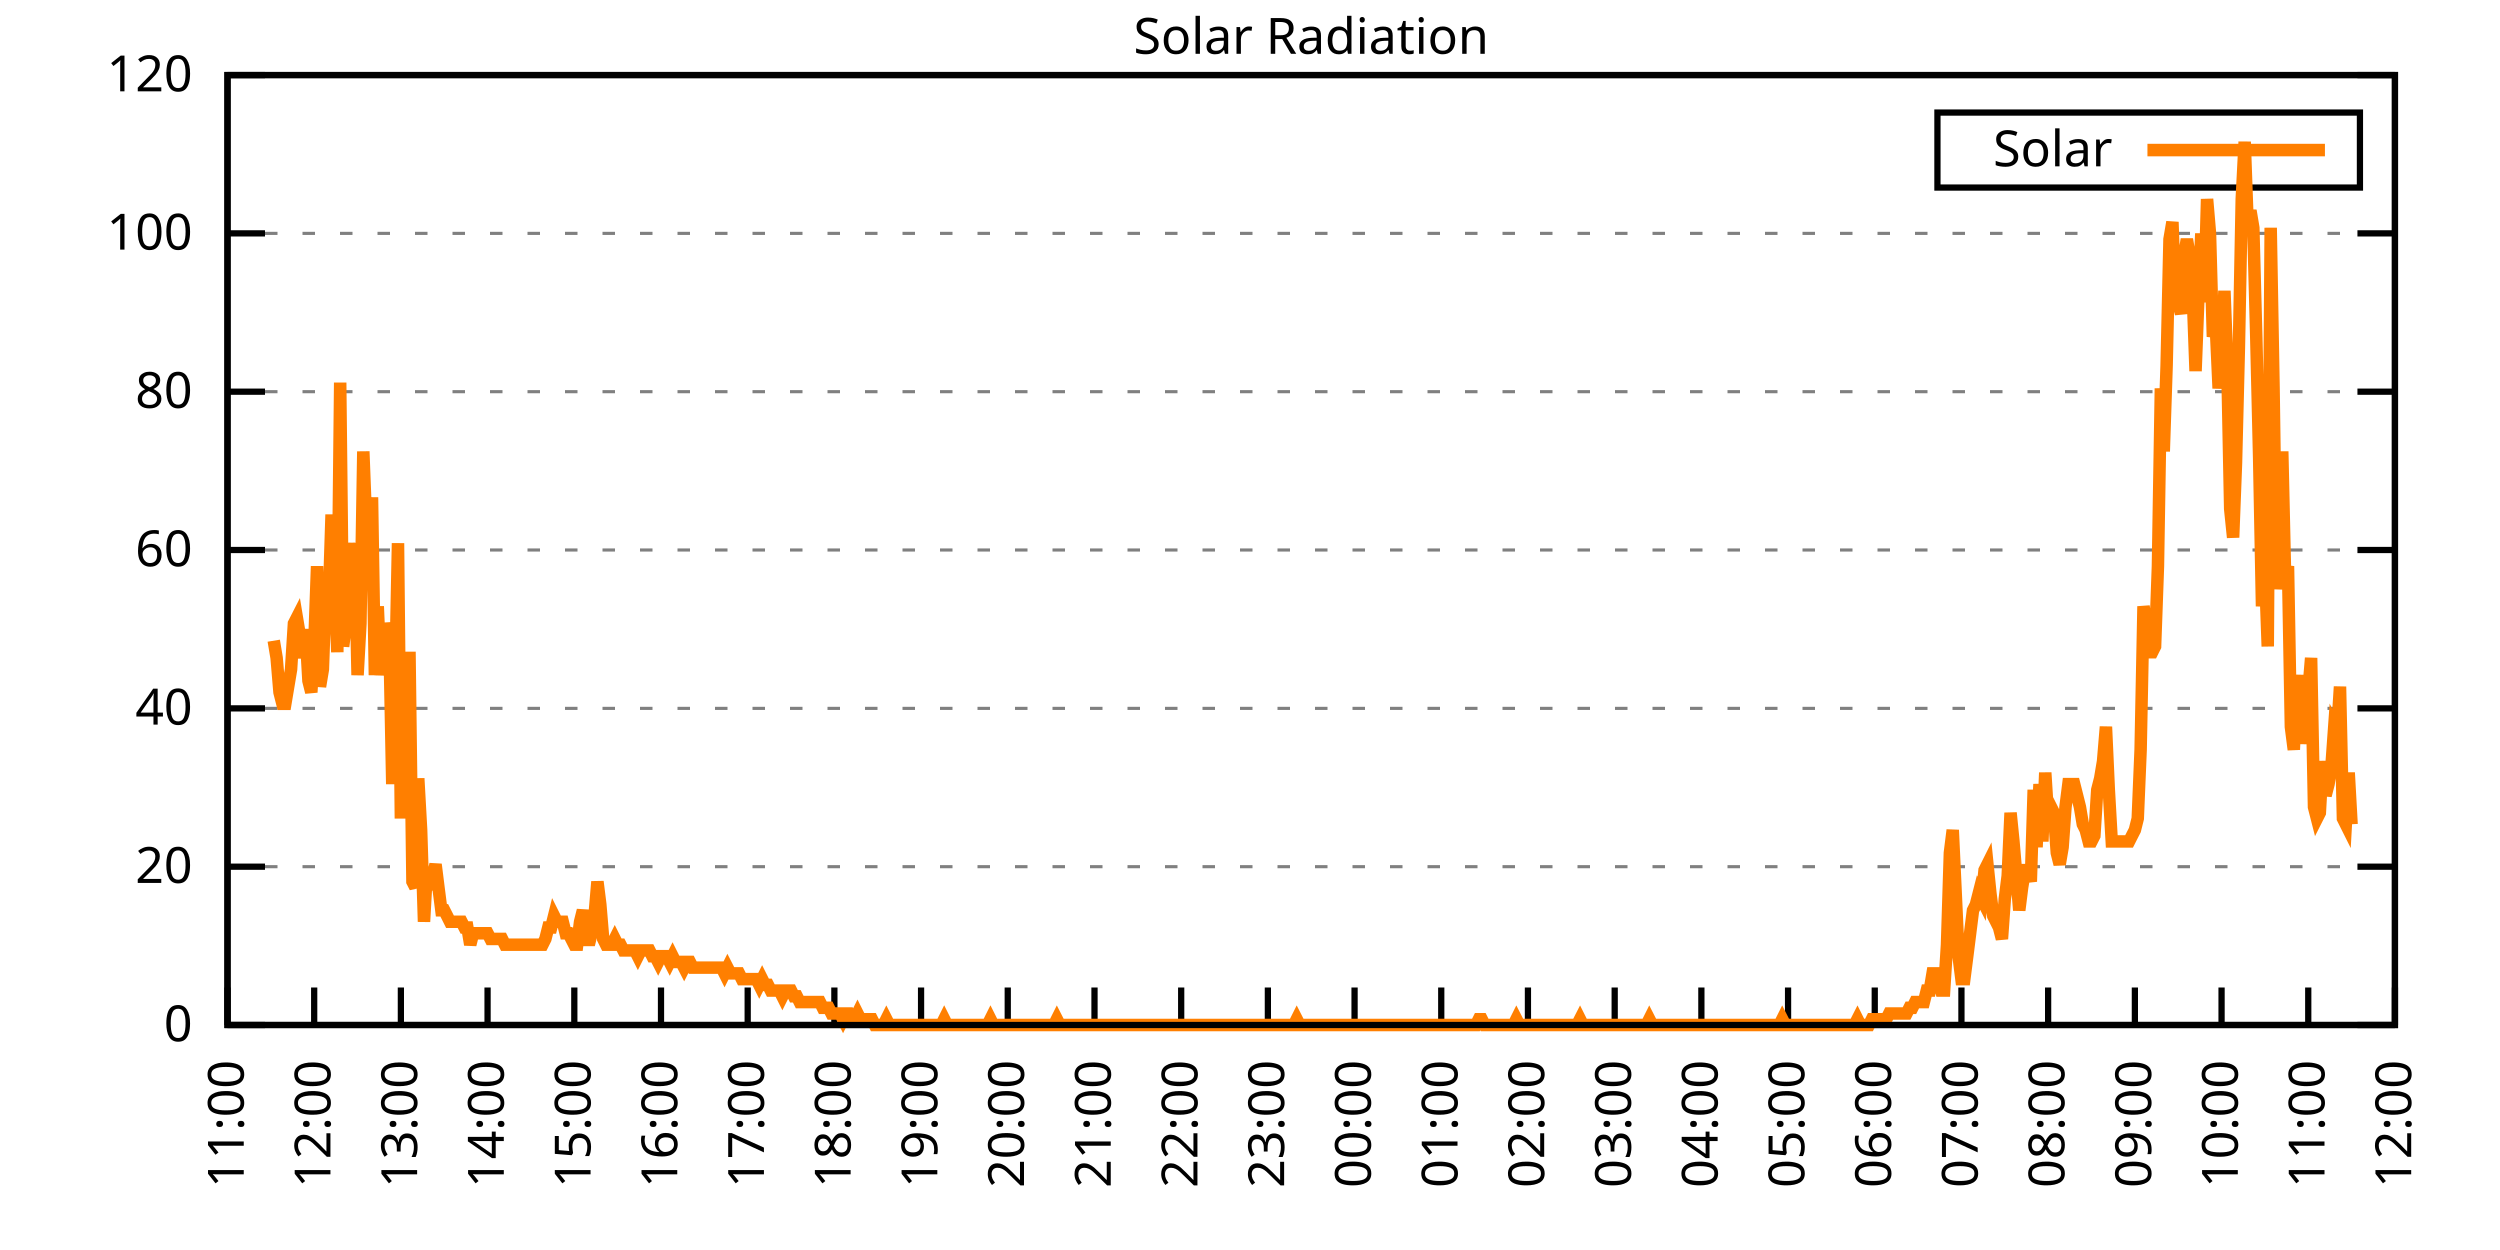
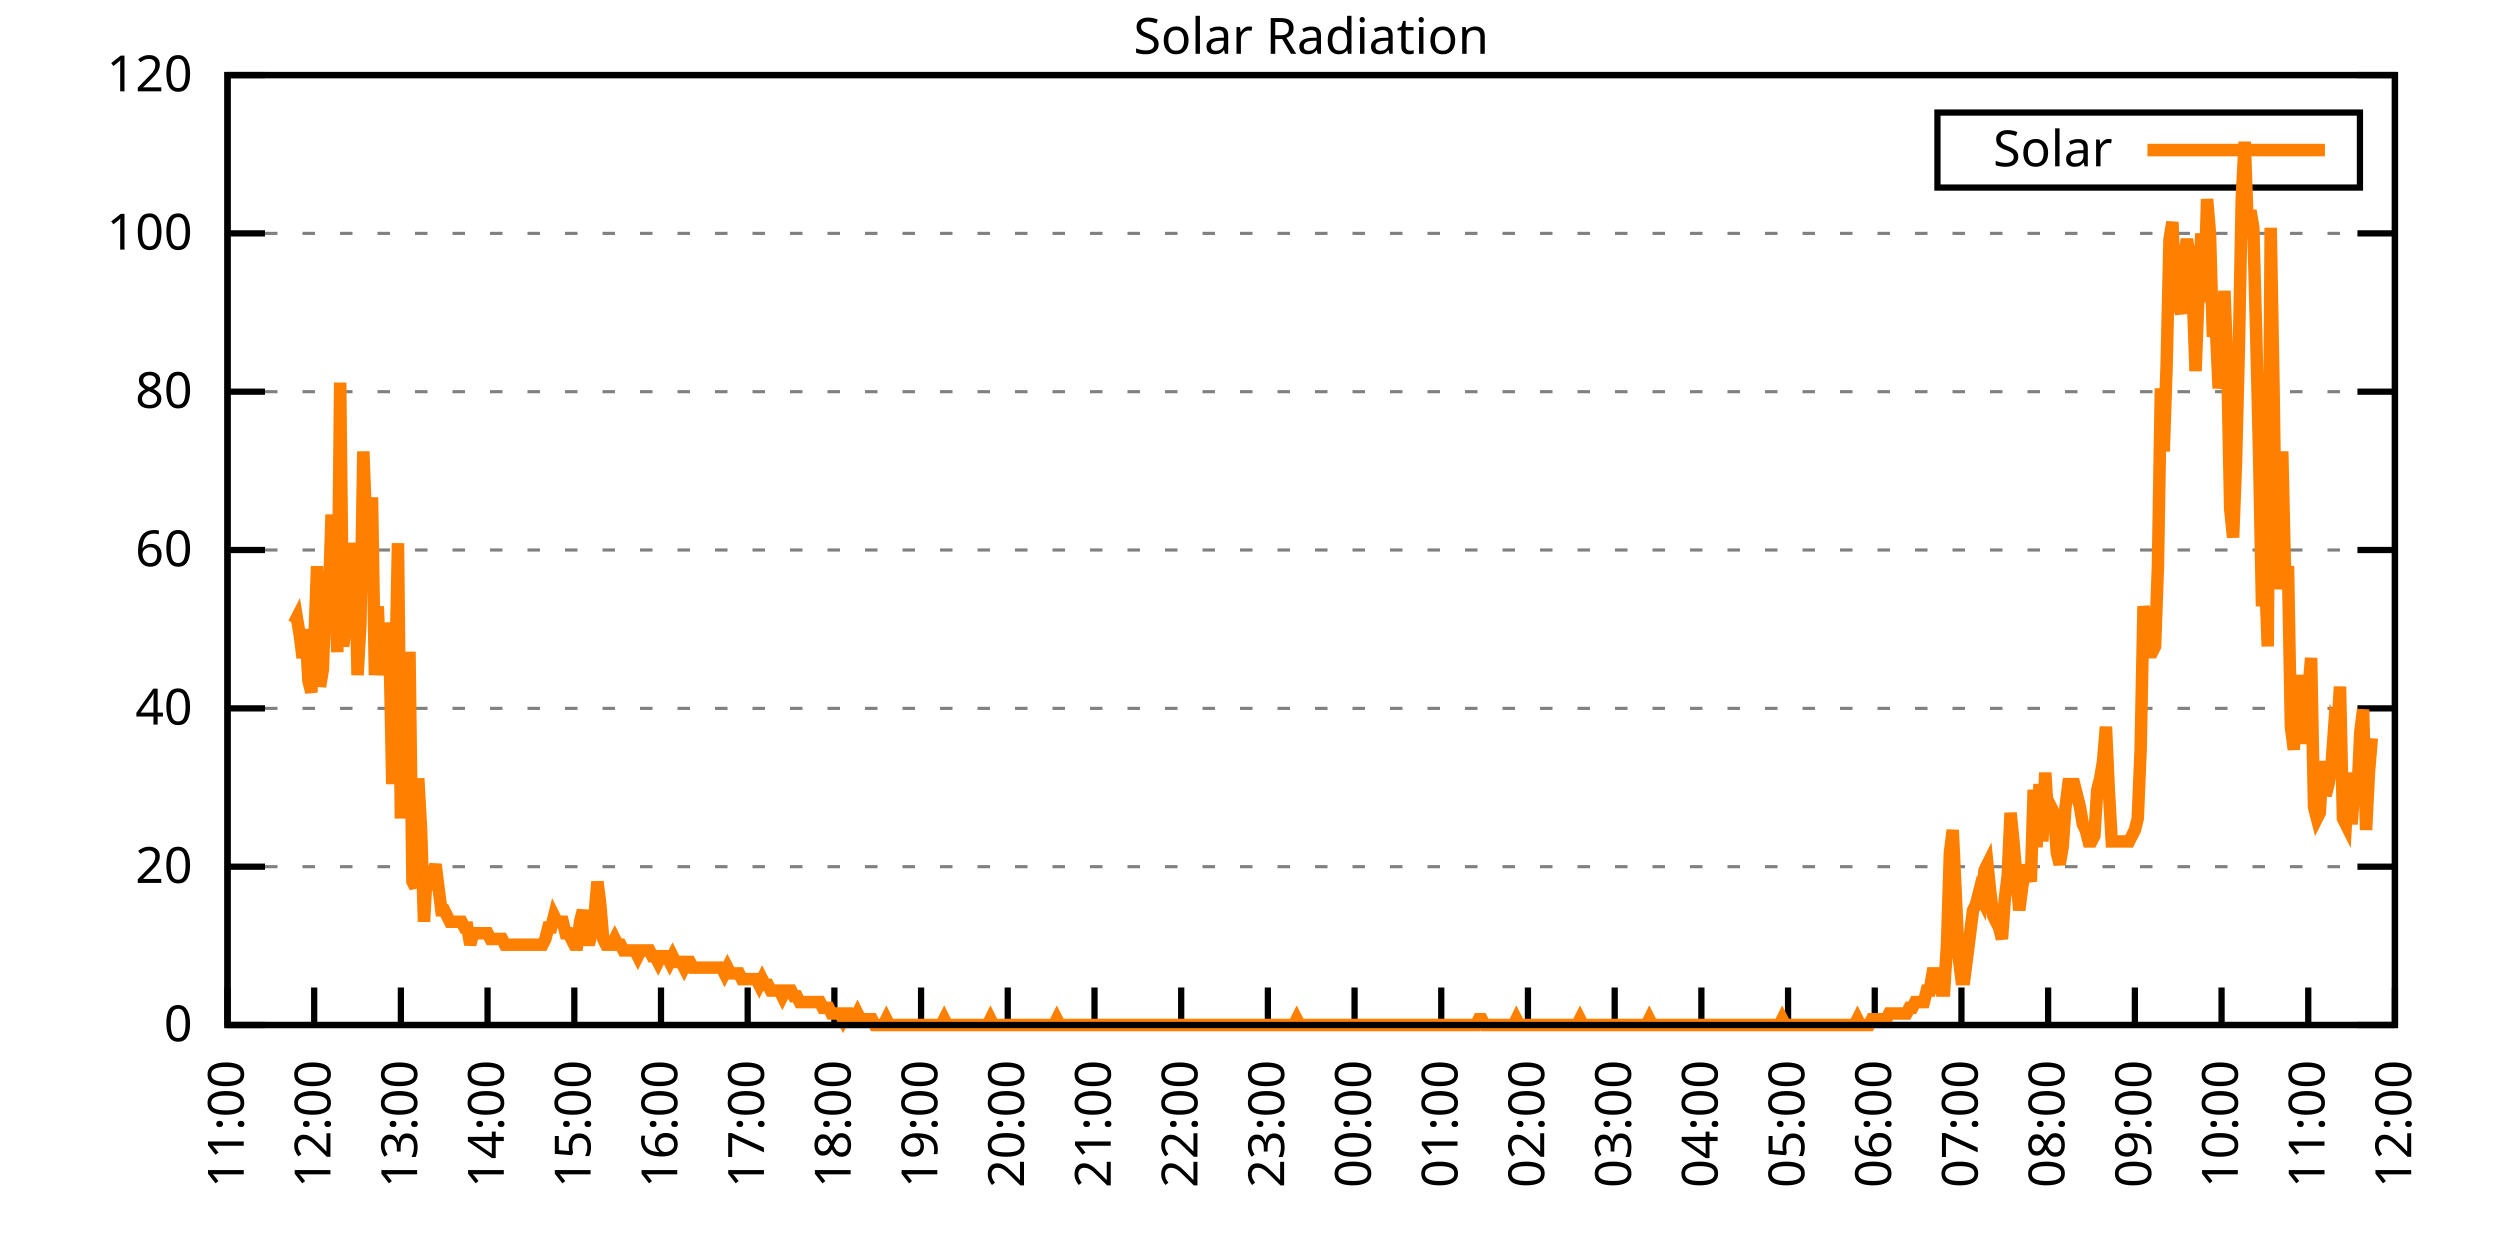
<svg xmlns="http://www.w3.org/2000/svg" xmlns:xlink="http://www.w3.org/1999/xlink" width="400" height="200" viewBox="0 0 400 200">
  <g id="gnuplot_canvas">
    <rect x="0" y="0" width="400" height="200" fill="none" />
    <defs>
      <circle id="gpDot" r="0.5" stroke-width="0.5" stroke="currentColor" />
      <path id="gpPt0" stroke-width="0.333" stroke="currentColor" d="M-1,0 h2 M0,-1 v2" />
      <path id="gpPt1" stroke-width="0.333" stroke="currentColor" d="M-1,-1 L1,1 M1,-1 L-1,1" />
      <path id="gpPt2" stroke-width="0.333" stroke="currentColor" d="M-1,0 L1,0 M0,-1 L0,1 M-1,-1 L1,1 M-1,1 L1,-1" />
      <rect id="gpPt3" stroke-width="0.333" stroke="currentColor" x="-1" y="-1" width="2" height="2" />
      <rect id="gpPt4" stroke-width="0.333" stroke="currentColor" fill="currentColor" x="-1" y="-1" width="2" height="2" />
      <circle id="gpPt5" stroke-width="0.333" stroke="currentColor" cx="0" cy="0" r="1" />
      <use xlink:href="#gpPt5" id="gpPt6" fill="currentColor" stroke="none" />
      <path id="gpPt7" stroke-width="0.333" stroke="currentColor" d="M0,-1.33 L-1.33,0.67 L1.33,0.67 z" />
      <use xlink:href="#gpPt7" id="gpPt8" fill="currentColor" stroke="none" />
      <use xlink:href="#gpPt7" id="gpPt9" stroke="currentColor" transform="rotate(180)" />
      <use xlink:href="#gpPt9" id="gpPt10" fill="currentColor" stroke="none" />
      <use xlink:href="#gpPt3" id="gpPt11" stroke="currentColor" transform="rotate(45)" />
      <use xlink:href="#gpPt11" id="gpPt12" fill="currentColor" stroke="none" />
      <path id="gpPt13" stroke-width="0.333" stroke="currentColor" d="M0,1.330 L1.265,0.411 L0.782,-1.067 L-0.782,-1.076 L-1.265,0.411 z" />
      <use xlink:href="#gpPt13" id="gpPt14" fill="currentColor" stroke="none" />
      <filter id="textbox" filterUnits="objectBoundingBox" x="0" y="0" height="1" width="1">
        <feFlood flood-color="white" flood-opacity="1" result="bgnd" />
        <feComposite in="SourceGraphic" in2="bgnd" operator="atop" />
      </filter>
      <filter id="greybox" filterUnits="objectBoundingBox" x="0" y="0" height="1" width="1">
        <feFlood flood-color="lightgrey" flood-opacity="1" result="grey" />
        <feComposite in="SourceGraphic" in2="grey" operator="atop" />
      </filter>
    </defs>
    <g fill="none" color="white" stroke="currentColor" stroke-width="1.00" stroke-linecap="butt" stroke-linejoin="miter">
</g>
    <g fill="none" color="black" stroke="currentColor" stroke-width="1.00" stroke-linecap="butt" stroke-linejoin="miter">
      <g stroke="none" shape-rendering="crispEdges">
        <polygon fill="rgb(255, 255, 255)" points="36.40,164.00 383.18,164.00 383.18,12.02 36.40,12.02 " />
      </g>
    </g>
    <g fill="none" color="black" stroke="currentColor" stroke-width="1.00" stroke-linecap="butt" stroke-linejoin="miter">
</g>
    <g fill="none" color="black" stroke="black" stroke-width="0.50" stroke-linecap="butt" stroke-linejoin="miter">
</g>
    <g fill="none" color="gray" stroke="currentColor" stroke-width="0.50" stroke-linecap="butt" stroke-linejoin="miter">
      <path stroke="gray" stroke-dasharray="2,4" class="gridline" d="M36.40,164.00 L383.19,164.00  " />
    </g>
    <g fill="none" color="gray" stroke="gray" stroke-width="1.00" stroke-linecap="butt" stroke-linejoin="miter">
</g>
    <g fill="none" color="black" stroke="currentColor" stroke-width="1.00" stroke-linecap="butt" stroke-linejoin="miter">
      <path stroke="black" d="M36.40,164.00 L42.40,164.00 M383.19,164.00 L377.19,164.00  " />
      <g transform="translate(30.80,166.60)" stroke="none" fill="black" font-family="Sans" font-size="8.00" text-anchor="end">
        <text>
          <tspan font-family="Sans"> 0</tspan>
        </text>
      </g>
    </g>
    <g fill="none" color="black" stroke="currentColor" stroke-width="1.00" stroke-linecap="butt" stroke-linejoin="miter">
</g>
    <g fill="none" color="black" stroke="black" stroke-width="0.50" stroke-linecap="butt" stroke-linejoin="miter">
</g>
    <g fill="none" color="gray" stroke="currentColor" stroke-width="0.50" stroke-linecap="butt" stroke-linejoin="miter">
      <path stroke="gray" stroke-dasharray="2,4" class="gridline" d="M36.40,138.67 L383.19,138.67  " />
    </g>
    <g fill="none" color="gray" stroke="gray" stroke-width="1.00" stroke-linecap="butt" stroke-linejoin="miter">
</g>
    <g fill="none" color="black" stroke="currentColor" stroke-width="1.00" stroke-linecap="butt" stroke-linejoin="miter">
      <path stroke="black" d="M36.40,138.67 L42.40,138.67 M383.19,138.67 L377.19,138.67  " />
      <g transform="translate(30.80,141.27)" stroke="none" fill="black" font-family="Sans" font-size="8.00" text-anchor="end">
        <text>
          <tspan font-family="Sans"> 20</tspan>
        </text>
      </g>
    </g>
    <g fill="none" color="black" stroke="currentColor" stroke-width="1.00" stroke-linecap="butt" stroke-linejoin="miter">
</g>
    <g fill="none" color="black" stroke="black" stroke-width="0.50" stroke-linecap="butt" stroke-linejoin="miter">
</g>
    <g fill="none" color="gray" stroke="currentColor" stroke-width="0.50" stroke-linecap="butt" stroke-linejoin="miter">
      <path stroke="gray" stroke-dasharray="2,4" class="gridline" d="M36.40,113.34 L383.19,113.34  " />
    </g>
    <g fill="none" color="gray" stroke="gray" stroke-width="1.00" stroke-linecap="butt" stroke-linejoin="miter">
</g>
    <g fill="none" color="black" stroke="currentColor" stroke-width="1.00" stroke-linecap="butt" stroke-linejoin="miter">
      <path stroke="black" d="M36.40,113.34 L42.40,113.34 M383.19,113.34 L377.19,113.34  " />
      <g transform="translate(30.80,115.94)" stroke="none" fill="black" font-family="Sans" font-size="8.00" text-anchor="end">
        <text>
          <tspan font-family="Sans"> 40</tspan>
        </text>
      </g>
    </g>
    <g fill="none" color="black" stroke="currentColor" stroke-width="1.00" stroke-linecap="butt" stroke-linejoin="miter">
</g>
    <g fill="none" color="black" stroke="black" stroke-width="0.50" stroke-linecap="butt" stroke-linejoin="miter">
</g>
    <g fill="none" color="gray" stroke="currentColor" stroke-width="0.50" stroke-linecap="butt" stroke-linejoin="miter">
      <path stroke="gray" stroke-dasharray="2,4" class="gridline" d="M36.40,88.00 L383.19,88.00  " />
    </g>
    <g fill="none" color="gray" stroke="gray" stroke-width="1.00" stroke-linecap="butt" stroke-linejoin="miter">
</g>
    <g fill="none" color="black" stroke="currentColor" stroke-width="1.00" stroke-linecap="butt" stroke-linejoin="miter">
      <path stroke="black" d="M36.40,88.00 L42.40,88.00 M383.19,88.00 L377.19,88.00  " />
      <g transform="translate(30.80,90.60)" stroke="none" fill="black" font-family="Sans" font-size="8.00" text-anchor="end">
        <text>
          <tspan font-family="Sans"> 60</tspan>
        </text>
      </g>
    </g>
    <g fill="none" color="black" stroke="currentColor" stroke-width="1.00" stroke-linecap="butt" stroke-linejoin="miter">
</g>
    <g fill="none" color="black" stroke="black" stroke-width="0.50" stroke-linecap="butt" stroke-linejoin="miter">
</g>
    <g fill="none" color="gray" stroke="currentColor" stroke-width="0.50" stroke-linecap="butt" stroke-linejoin="miter">
      <path stroke="gray" stroke-dasharray="2,4" class="gridline" d="M36.40,62.67 L383.19,62.67  " />
    </g>
    <g fill="none" color="gray" stroke="gray" stroke-width="1.00" stroke-linecap="butt" stroke-linejoin="miter">
</g>
    <g fill="none" color="black" stroke="currentColor" stroke-width="1.00" stroke-linecap="butt" stroke-linejoin="miter">
      <path stroke="black" d="M36.40,62.67 L42.40,62.67 M383.19,62.67 L377.19,62.67  " />
      <g transform="translate(30.80,65.27)" stroke="none" fill="black" font-family="Sans" font-size="8.00" text-anchor="end">
        <text>
          <tspan font-family="Sans"> 80</tspan>
        </text>
      </g>
    </g>
    <g fill="none" color="black" stroke="currentColor" stroke-width="1.00" stroke-linecap="butt" stroke-linejoin="miter">
</g>
    <g fill="none" color="black" stroke="black" stroke-width="0.50" stroke-linecap="butt" stroke-linejoin="miter">
</g>
    <g fill="none" color="gray" stroke="currentColor" stroke-width="0.50" stroke-linecap="butt" stroke-linejoin="miter">
      <path stroke="gray" stroke-dasharray="2,4" class="gridline" d="M36.40,37.34 L383.19,37.34  " />
    </g>
    <g fill="none" color="gray" stroke="gray" stroke-width="1.00" stroke-linecap="butt" stroke-linejoin="miter">
</g>
    <g fill="none" color="black" stroke="currentColor" stroke-width="1.00" stroke-linecap="butt" stroke-linejoin="miter">
      <path stroke="black" d="M36.40,37.34 L42.40,37.34 M383.19,37.34 L377.19,37.34  " />
      <g transform="translate(30.80,39.94)" stroke="none" fill="black" font-family="Sans" font-size="8.00" text-anchor="end">
        <text>
          <tspan font-family="Sans"> 100</tspan>
        </text>
      </g>
    </g>
    <g fill="none" color="black" stroke="currentColor" stroke-width="1.00" stroke-linecap="butt" stroke-linejoin="miter">
</g>
    <g fill="none" color="black" stroke="black" stroke-width="0.50" stroke-linecap="butt" stroke-linejoin="miter">
</g>
    <g fill="none" color="gray" stroke="currentColor" stroke-width="0.50" stroke-linecap="butt" stroke-linejoin="miter">
      <path stroke="gray" stroke-dasharray="2,4" class="gridline" d="M36.40,12.01 L383.19,12.01  " />
    </g>
    <g fill="none" color="gray" stroke="gray" stroke-width="1.00" stroke-linecap="butt" stroke-linejoin="miter">
</g>
    <g fill="none" color="black" stroke="currentColor" stroke-width="1.00" stroke-linecap="butt" stroke-linejoin="miter">
      <path stroke="black" d="M36.40,12.01 L42.40,12.01 M383.19,12.01 L377.19,12.01  " />
      <g transform="translate(30.80,14.61)" stroke="none" fill="black" font-family="Sans" font-size="8.00" text-anchor="end">
        <text>
          <tspan font-family="Sans"> 120</tspan>
        </text>
      </g>
    </g>
    <g fill="none" color="black" stroke="currentColor" stroke-width="1.00" stroke-linecap="butt" stroke-linejoin="miter">
      <path stroke="black" d="M36.40,164.00 L36.40,158.00  " />
      <g transform="translate(39.00,169.60) rotate(270.00)" stroke="none" fill="black" font-family="Sans" font-size="8.00" text-anchor="end">
        <text>
          <tspan font-family="Sans">11:00</tspan>
        </text>
      </g>
    </g>
    <g fill="none" color="black" stroke="currentColor" stroke-width="1.00" stroke-linecap="butt" stroke-linejoin="miter">
      <path stroke="black" d="M50.27,164.00 L50.27,158.00  " />
      <g transform="translate(52.87,169.60) rotate(270.00)" stroke="none" fill="black" font-family="Sans" font-size="8.00" text-anchor="end">
        <text>
          <tspan font-family="Sans">12:00</tspan>
        </text>
      </g>
    </g>
    <g fill="none" color="black" stroke="currentColor" stroke-width="1.00" stroke-linecap="butt" stroke-linejoin="miter">
      <path stroke="black" d="M64.14,164.00 L64.14,158.00  " />
      <g transform="translate(66.74,169.60) rotate(270.00)" stroke="none" fill="black" font-family="Sans" font-size="8.00" text-anchor="end">
        <text>
          <tspan font-family="Sans">13:00</tspan>
        </text>
      </g>
    </g>
    <g fill="none" color="black" stroke="currentColor" stroke-width="1.00" stroke-linecap="butt" stroke-linejoin="miter">
      <path stroke="black" d="M78.01,164.00 L78.01,158.00  " />
      <g transform="translate(80.61,169.60) rotate(270.00)" stroke="none" fill="black" font-family="Sans" font-size="8.00" text-anchor="end">
        <text>
          <tspan font-family="Sans">14:00</tspan>
        </text>
      </g>
    </g>
    <g fill="none" color="black" stroke="currentColor" stroke-width="1.00" stroke-linecap="butt" stroke-linejoin="miter">
      <path stroke="black" d="M91.89,164.00 L91.89,158.00  " />
      <g transform="translate(94.49,169.60) rotate(270.00)" stroke="none" fill="black" font-family="Sans" font-size="8.00" text-anchor="end">
        <text>
          <tspan font-family="Sans">15:00</tspan>
        </text>
      </g>
    </g>
    <g fill="none" color="black" stroke="currentColor" stroke-width="1.00" stroke-linecap="butt" stroke-linejoin="miter">
      <path stroke="black" d="M105.76,164.00 L105.76,158.00  " />
      <g transform="translate(108.36,169.60) rotate(270.00)" stroke="none" fill="black" font-family="Sans" font-size="8.00" text-anchor="end">
        <text>
          <tspan font-family="Sans">16:00</tspan>
        </text>
      </g>
    </g>
    <g fill="none" color="black" stroke="currentColor" stroke-width="1.00" stroke-linecap="butt" stroke-linejoin="miter">
      <path stroke="black" d="M119.63,164.00 L119.63,158.00  " />
      <g transform="translate(122.23,169.60) rotate(270.00)" stroke="none" fill="black" font-family="Sans" font-size="8.00" text-anchor="end">
        <text>
          <tspan font-family="Sans">17:00</tspan>
        </text>
      </g>
    </g>
    <g fill="none" color="black" stroke="currentColor" stroke-width="1.00" stroke-linecap="butt" stroke-linejoin="miter">
      <path stroke="black" d="M133.50,164.00 L133.50,158.00  " />
      <g transform="translate(136.10,169.60) rotate(270.00)" stroke="none" fill="black" font-family="Sans" font-size="8.00" text-anchor="end">
        <text>
          <tspan font-family="Sans">18:00</tspan>
        </text>
      </g>
    </g>
    <g fill="none" color="black" stroke="currentColor" stroke-width="1.00" stroke-linecap="butt" stroke-linejoin="miter">
      <path stroke="black" d="M147.37,164.00 L147.37,158.00  " />
      <g transform="translate(149.97,169.60) rotate(270.00)" stroke="none" fill="black" font-family="Sans" font-size="8.00" text-anchor="end">
        <text>
          <tspan font-family="Sans">19:00</tspan>
        </text>
      </g>
    </g>
    <g fill="none" color="black" stroke="currentColor" stroke-width="1.00" stroke-linecap="butt" stroke-linejoin="miter">
      <path stroke="black" d="M161.24,164.00 L161.24,158.00  " />
      <g transform="translate(163.84,169.60) rotate(270.00)" stroke="none" fill="black" font-family="Sans" font-size="8.00" text-anchor="end">
        <text>
          <tspan font-family="Sans">20:00</tspan>
        </text>
      </g>
    </g>
    <g fill="none" color="black" stroke="currentColor" stroke-width="1.00" stroke-linecap="butt" stroke-linejoin="miter">
      <path stroke="black" d="M175.12,164.00 L175.12,158.00  " />
      <g transform="translate(177.72,169.60) rotate(270.00)" stroke="none" fill="black" font-family="Sans" font-size="8.00" text-anchor="end">
        <text>
          <tspan font-family="Sans">21:00</tspan>
        </text>
      </g>
    </g>
    <g fill="none" color="black" stroke="currentColor" stroke-width="1.00" stroke-linecap="butt" stroke-linejoin="miter">
      <path stroke="black" d="M188.99,164.00 L188.99,158.00  " />
      <g transform="translate(191.59,169.60) rotate(270.00)" stroke="none" fill="black" font-family="Sans" font-size="8.00" text-anchor="end">
        <text>
          <tspan font-family="Sans">22:00</tspan>
        </text>
      </g>
    </g>
    <g fill="none" color="black" stroke="currentColor" stroke-width="1.00" stroke-linecap="butt" stroke-linejoin="miter">
      <path stroke="black" d="M202.86,164.00 L202.86,158.00  " />
      <g transform="translate(205.46,169.60) rotate(270.00)" stroke="none" fill="black" font-family="Sans" font-size="8.00" text-anchor="end">
        <text>
          <tspan font-family="Sans">23:00</tspan>
        </text>
      </g>
    </g>
    <g fill="none" color="black" stroke="currentColor" stroke-width="1.00" stroke-linecap="butt" stroke-linejoin="miter">
      <path stroke="black" d="M216.73,164.00 L216.73,158.00  " />
      <g transform="translate(219.33,169.60) rotate(270.00)" stroke="none" fill="black" font-family="Sans" font-size="8.00" text-anchor="end">
        <text>
          <tspan font-family="Sans">00:00</tspan>
        </text>
      </g>
    </g>
    <g fill="none" color="black" stroke="currentColor" stroke-width="1.00" stroke-linecap="butt" stroke-linejoin="miter">
      <path stroke="black" d="M230.60,164.00 L230.60,158.00  " />
      <g transform="translate(233.20,169.60) rotate(270.00)" stroke="none" fill="black" font-family="Sans" font-size="8.00" text-anchor="end">
        <text>
          <tspan font-family="Sans">01:00</tspan>
        </text>
      </g>
    </g>
    <g fill="none" color="black" stroke="currentColor" stroke-width="1.00" stroke-linecap="butt" stroke-linejoin="miter">
      <path stroke="black" d="M244.47,164.00 L244.47,158.00  " />
      <g transform="translate(247.07,169.60) rotate(270.00)" stroke="none" fill="black" font-family="Sans" font-size="8.00" text-anchor="end">
        <text>
          <tspan font-family="Sans">02:00</tspan>
        </text>
      </g>
    </g>
    <g fill="none" color="black" stroke="currentColor" stroke-width="1.00" stroke-linecap="butt" stroke-linejoin="miter">
      <path stroke="black" d="M258.35,164.00 L258.35,158.00  " />
      <g transform="translate(260.95,169.60) rotate(270.00)" stroke="none" fill="black" font-family="Sans" font-size="8.00" text-anchor="end">
        <text>
          <tspan font-family="Sans">03:00</tspan>
        </text>
      </g>
    </g>
    <g fill="none" color="black" stroke="currentColor" stroke-width="1.00" stroke-linecap="butt" stroke-linejoin="miter">
      <path stroke="black" d="M272.22,164.00 L272.22,158.00  " />
      <g transform="translate(274.82,169.60) rotate(270.00)" stroke="none" fill="black" font-family="Sans" font-size="8.00" text-anchor="end">
        <text>
          <tspan font-family="Sans">04:00</tspan>
        </text>
      </g>
    </g>
    <g fill="none" color="black" stroke="currentColor" stroke-width="1.00" stroke-linecap="butt" stroke-linejoin="miter">
      <path stroke="black" d="M286.09,164.00 L286.09,158.00  " />
      <g transform="translate(288.69,169.60) rotate(270.00)" stroke="none" fill="black" font-family="Sans" font-size="8.00" text-anchor="end">
        <text>
          <tspan font-family="Sans">05:00</tspan>
        </text>
      </g>
    </g>
    <g fill="none" color="black" stroke="currentColor" stroke-width="1.00" stroke-linecap="butt" stroke-linejoin="miter">
      <path stroke="black" d="M299.96,164.00 L299.96,158.00  " />
      <g transform="translate(302.56,169.60) rotate(270.00)" stroke="none" fill="black" font-family="Sans" font-size="8.00" text-anchor="end">
        <text>
          <tspan font-family="Sans">06:00</tspan>
        </text>
      </g>
    </g>
    <g fill="none" color="black" stroke="currentColor" stroke-width="1.00" stroke-linecap="butt" stroke-linejoin="miter">
      <path stroke="black" d="M313.83,164.00 L313.83,158.00  " />
      <g transform="translate(316.43,169.60) rotate(270.00)" stroke="none" fill="black" font-family="Sans" font-size="8.00" text-anchor="end">
        <text>
          <tspan font-family="Sans">07:00</tspan>
        </text>
      </g>
    </g>
    <g fill="none" color="black" stroke="currentColor" stroke-width="1.00" stroke-linecap="butt" stroke-linejoin="miter">
      <path stroke="black" d="M327.70,164.00 L327.70,158.00  " />
      <g transform="translate(330.30,169.60) rotate(270.00)" stroke="none" fill="black" font-family="Sans" font-size="8.00" text-anchor="end">
        <text>
          <tspan font-family="Sans">08:00</tspan>
        </text>
      </g>
    </g>
    <g fill="none" color="black" stroke="currentColor" stroke-width="1.00" stroke-linecap="butt" stroke-linejoin="miter">
      <path stroke="black" d="M341.58,164.00 L341.58,158.00  " />
      <g transform="translate(344.18,169.60) rotate(270.00)" stroke="none" fill="black" font-family="Sans" font-size="8.00" text-anchor="end">
        <text>
          <tspan font-family="Sans">09:00</tspan>
        </text>
      </g>
    </g>
    <g fill="none" color="black" stroke="currentColor" stroke-width="1.00" stroke-linecap="butt" stroke-linejoin="miter">
      <path stroke="black" d="M355.45,164.00 L355.45,158.00  " />
      <g transform="translate(358.05,169.60) rotate(270.00)" stroke="none" fill="black" font-family="Sans" font-size="8.00" text-anchor="end">
        <text>
          <tspan font-family="Sans">10:00</tspan>
        </text>
      </g>
    </g>
    <g fill="none" color="black" stroke="currentColor" stroke-width="1.00" stroke-linecap="butt" stroke-linejoin="miter">
      <path stroke="black" d="M369.32,164.00 L369.32,158.00  " />
      <g transform="translate(371.92,169.60) rotate(270.00)" stroke="none" fill="black" font-family="Sans" font-size="8.00" text-anchor="end">
        <text>
          <tspan font-family="Sans">11:00</tspan>
        </text>
      </g>
    </g>
    <g fill="none" color="black" stroke="currentColor" stroke-width="1.00" stroke-linecap="butt" stroke-linejoin="miter">
      <path stroke="black" d="M383.19,164.00 L383.19,158.00  " />
      <g transform="translate(385.79,169.60) rotate(270.00)" stroke="none" fill="black" font-family="Sans" font-size="8.00" text-anchor="end">
        <text>
          <tspan font-family="Sans">12:00</tspan>
        </text>
      </g>
    </g>
    <g fill="none" color="black" stroke="currentColor" stroke-width="1.00" stroke-linecap="butt" stroke-linejoin="miter">
</g>
    <g fill="none" color="black" stroke="currentColor" stroke-width="1.00" stroke-linecap="butt" stroke-linejoin="miter">
      <path stroke="black" d="M36.40,12.01 L36.40,164.00 L383.19,164.00 L383.19,12.01 L36.40,12.01 Z  " />
    </g>
    <g fill="none" color="black" stroke="currentColor" stroke-width="1.00" stroke-linecap="butt" stroke-linejoin="miter">
</g>
    <g fill="none" color="black" stroke="currentColor" stroke-width="1.00" stroke-linecap="butt" stroke-linejoin="miter">
      <path stroke="black" d="M309.99,30.01 L309.99,18.01 L377.59,18.01 L377.59,30.01 L309.99,30.01 Z  " />
    </g>
    <g id="Solar_Radiation_plot_1">
      <g fill="none" color="white" stroke="black" stroke-width="2.00" stroke-linecap="butt" stroke-linejoin="miter">
</g>
      <g fill="none" color="black" stroke="currentColor" stroke-width="2.00" stroke-linecap="butt" stroke-linejoin="miter">
        <g transform="translate(337.99,26.61)" stroke="none" fill="black" font-family="Sans" font-size="8.00" text-anchor="end">
          <text>
            <tspan font-family="Sans">Solar</tspan>
          </text>
        </g>
      </g>
      <g fill="none" color="black" stroke="currentColor" stroke-width="2.00" stroke-linecap="butt" stroke-linejoin="miter">
-         <path stroke="rgb(255, 127,   0)" d="M343.59,24.01 L371.99,24.01 M43.80,102.51 L44.26,105.27 L44.72,110.77 L45.19,112.61 L45.65,112.61 L46.11,109.86   L46.57,107.10 L47.03,99.76 L47.50,98.84 L47.96,101.60 L48.42,105.27 L48.88,100.68 L49.35,108.94 L49.81,110.77   L50.27,103.43 L50.73,90.59 L51.20,109.86 L51.66,107.10 L52.12,94.26 L52.58,97.01 L53.05,82.33 L53.51,91.50   L53.97,104.35 L54.43,61.22 L54.90,103.43 L55.36,99.76 L55.82,86.91 L56.28,91.50 L56.75,86.91 L57.21,108.02   L57.67,99.76 L58.13,72.23 L58.59,84.16 L59.06,94.26 L59.52,79.57 L59.98,108.02 L60.44,97.01 L60.91,108.02   L61.37,103.43 L61.83,99.76 L62.29,101.60 L62.76,125.46 L63.22,109.86 L63.68,86.91 L64.14,130.96 L64.61,108.94   L65.07,105.27 L65.53,105.27 L65.99,141.06 L66.46,141.98 L66.92,124.54 L67.38,132.80 L67.84,147.48 L68.30,139.22   L68.77,141.06 L69.23,140.14 L69.69,138.30 L70.15,141.98 L70.62,145.65 L71.08,145.65 L71.54,146.56 L72.00,147.48   L72.47,147.48 L72.93,147.48 L73.39,147.48 L73.85,147.48 L74.32,148.40 L74.78,148.40 L75.24,151.15 L75.70,149.32   L76.17,149.32 L76.63,149.32 L77.09,149.32 L77.55,149.32 L78.01,149.32 L78.48,150.23 L78.94,150.23 L79.40,150.23   L79.86,150.23 L80.33,150.23 L80.79,151.15 L81.25,151.15 L81.71,151.15 L82.18,151.15 L82.64,151.15 L83.10,151.15   L83.56,151.15 L84.03,151.15 L84.49,151.15 L84.95,151.15 L85.41,151.15 L85.88,151.15 L86.34,151.15 L86.80,151.15   L87.26,150.23 L87.72,148.40 L88.19,148.40 L88.65,146.56 L89.11,147.48 L89.57,147.48 L90.04,147.48 L90.50,149.32   L90.96,149.32 L91.42,150.23 L91.89,151.15 L92.35,151.15 L92.81,147.48 L93.27,145.65 L93.74,149.32 L94.20,151.15   L94.66,149.32 L95.12,146.56 L95.59,141.06 L96.05,144.73 L96.51,150.23 L96.97,151.15 L97.44,151.15 L97.90,151.15   L98.36,150.23 L98.82,151.15 L99.28,151.15 L99.75,152.07 L100.21,152.07 L100.67,152.07 L101.13,152.07 L101.60,152.07   L102.06,152.99 L102.52,152.07 L102.98,152.07 L103.45,152.07 L103.91,152.07 L104.37,152.99 L104.83,152.99 L105.30,153.91   L105.76,152.99 L106.22,152.99 L106.68,152.99 L107.15,153.91 L107.61,152.99 L108.07,153.91 L108.53,153.91 L108.99,153.91   L109.46,154.82 L109.92,153.91 L110.38,153.91 L110.84,154.82 L111.31,154.82 L111.77,154.82 L112.23,154.82 L112.69,154.82   L113.16,154.82 L113.62,154.82 L114.08,154.82 L114.54,154.82 L115.01,154.82 L115.47,154.82 L115.93,155.74 L116.39,154.82   L116.86,155.74 L117.32,155.74 L117.78,155.74 L118.24,155.74 L118.70,156.66 L119.17,156.66 L119.63,156.66 L120.09,156.66   L120.55,156.66 L121.02,156.66 L121.48,157.58 L121.94,156.66 L122.40,157.58 L122.87,157.58 L123.33,158.49 L123.79,158.49   L124.25,158.49 L124.72,158.49 L125.18,159.41 L125.64,158.49 L126.10,158.49 L126.57,158.49 L127.03,159.41 L127.49,159.41   L127.95,160.33 L128.41,160.33 L128.88,160.33 L129.34,160.33 L129.80,160.33 L130.26,160.33 L130.73,160.33 L131.19,160.33   L131.65,161.25 L132.11,161.25 L132.58,161.25 L133.04,162.16 L133.50,162.16 L133.96,162.16 L134.43,162.16 L134.89,163.08   L135.35,162.16 L135.81,162.16 L136.28,163.08 L136.74,163.08 L137.20,162.16 L137.66,163.08 L138.13,163.08 L138.59,163.08   L139.05,163.08 L139.51,163.08 L139.97,164.00 L140.44,164.00 L140.90,164.00 L141.36,164.00 L141.82,163.08 L142.29,164.00   L142.75,164.00 L143.21,164.00 L143.67,164.00 L144.14,164.00 L144.60,164.00 L145.06,164.00 L145.52,164.00 L145.99,164.00   L146.45,164.00 L146.91,164.00 L147.37,164.00 L147.84,164.00 L148.30,164.00 L148.76,164.00 L149.22,164.00 L149.68,164.00   L150.15,164.00 L150.61,164.00 L151.07,163.08 L151.53,164.00 L152.00,164.00 L152.46,164.00 L152.92,164.00 L153.38,164.00   L153.85,164.00 L154.31,164.00 L154.77,164.00 L155.23,164.00 L155.70,164.00 L156.16,164.00 L156.62,164.00 L157.08,164.00   L157.55,164.00 L158.01,164.00 L158.47,163.08 L158.93,164.00 L159.39,164.00 L159.86,164.00 L160.32,164.00 L160.78,164.00   L161.24,164.00 L161.71,164.00 L162.17,164.00 L162.63,164.00 L163.09,164.00 L163.56,164.00 L164.02,164.00 L164.48,164.00   L164.94,164.00 L165.41,164.00 L165.87,164.00 L166.33,164.00 L166.79,164.00 L167.26,164.00 L167.72,164.00 L168.18,164.00   L168.64,164.00 L169.10,163.08 L169.57,164.00 L170.03,164.00 L170.49,164.00 L170.95,164.00 L171.42,164.00 L171.88,164.00   L172.34,164.00 L172.80,164.00 L173.27,164.00 L173.73,164.00 L174.19,164.00 L174.65,164.00 L175.12,164.00 L175.58,164.00   L176.04,164.00 L176.50,164.00 L176.97,164.00 L177.43,164.00 L177.89,164.00 L178.35,164.00 L178.82,164.00 L179.28,164.00   L179.74,164.00 L180.20,164.00 L180.66,164.00 L181.13,164.00 L181.59,164.00 L182.05,164.00 L182.51,164.00 L182.98,164.00   L183.44,164.00 L183.90,164.00 L184.36,164.00 L184.83,164.00 L185.29,164.00 L185.75,164.00 L186.21,164.00 L186.68,164.00   L187.14,164.00 L187.60,164.00 L188.06,164.00 L188.53,164.00 L188.99,164.00 L189.45,164.00 L189.91,164.00 L190.37,164.00   L190.84,164.00 L191.30,164.00 L191.76,164.00 L192.22,164.00 L192.69,164.00 L193.15,164.00 L193.61,164.00 L194.07,164.00   L194.54,164.00 L195.00,164.00 L195.46,164.00 L195.92,164.00 L196.39,164.00 L196.85,164.00 L197.31,164.00 L197.77,164.00   L198.24,164.00 L198.70,164.00 L199.16,164.00 L199.62,164.00 L200.08,164.00 L200.55,164.00 L201.01,164.00 L201.47,164.00   L201.93,164.00 L202.40,164.00 L202.86,164.00 L203.32,164.00 L203.78,164.00 L204.25,164.00 L204.71,164.00 L205.17,164.00   L205.63,164.00 L206.10,164.00 L206.56,164.00 L207.02,164.00 L207.48,163.08 L207.95,164.00 L208.41,164.00 L208.87,164.00   L209.33,164.00 L209.80,164.00 L210.26,164.00 L210.72,164.00 L211.18,164.00 L211.64,164.00 L212.11,164.00 L212.57,164.00   L213.03,164.00 L213.49,164.00 L213.96,164.00 L214.42,164.00 L214.88,164.00 L215.34,164.00 L215.81,164.00 L216.27,164.00   L216.73,164.00 L217.19,164.00 L217.66,164.00 L218.12,164.00 L218.58,164.00 L219.04,164.00 L219.51,164.00 L219.97,164.00   L220.43,164.00 L220.89,164.00 L221.35,164.00 L221.82,164.00 L222.28,164.00 L222.74,164.00 L223.20,164.00 L223.67,164.00   L224.13,164.00 L224.59,164.00 L225.05,164.00 L225.52,164.00 L225.98,164.00 L226.44,164.00 L226.90,164.00 L227.37,164.00   L227.83,164.00 L228.29,164.00 L228.75,164.00 L229.22,164.00 L229.68,164.00 L230.14,164.00 L230.60,164.00 L231.06,164.00   L231.53,164.00 L231.99,164.00 L232.45,164.00 L232.91,164.00 L233.38,164.00 L233.84,164.00 L234.30,164.00 L234.76,164.00   L235.23,164.00 L235.69,164.00 L236.15,164.00 L236.61,163.08 L237.08,163.08 L237.54,164.00 L238.00,164.00 L238.46,164.00   L238.93,164.00 L239.39,164.00 L239.85,164.00 L240.31,164.00 L240.77,164.00 L241.24,164.00 L241.70,164.00 L242.16,164.00   L242.62,163.08 L243.09,164.00 L243.55,164.00 L244.01,164.00 L244.47,164.00 L244.94,164.00 L245.40,164.00 L245.86,164.00   L246.32,164.00 L246.79,164.00 L247.25,164.00 L247.71,164.00 L248.17,164.00 L248.64,164.00 L249.10,164.00 L249.56,164.00   L250.02,164.00 L250.49,164.00 L250.95,164.00 L251.41,164.00 L251.87,164.00 L252.33,164.00 L252.80,163.08 L253.26,164.00   L253.72,164.00 L254.18,164.00 L254.65,164.00 L255.11,164.00 L255.57,164.00 L256.03,164.00 L256.50,164.00 L256.96,164.00   L257.42,164.00 L257.88,164.00 L258.35,164.00 L258.81,164.00 L259.27,164.00 L259.73,164.00 L260.20,164.00 L260.66,164.00   L261.12,164.00 L261.58,164.00 L262.04,164.00 L262.51,164.00 L262.97,164.00 L263.43,164.00 L263.89,163.08 L264.36,164.00   L264.82,164.00 L265.28,164.00 L265.74,164.00 L266.21,164.00 L266.67,164.00 L267.13,164.00 L267.59,164.00 L268.06,164.00   L268.52,164.00 L268.98,164.00 L269.44,164.00 L269.91,164.00 L270.37,164.00 L270.83,164.00 L271.29,164.00 L271.75,164.00   L272.22,164.00 L272.68,164.00 L273.14,164.00 L273.60,164.00 L274.07,164.00 L274.53,164.00 L274.99,164.00 L275.45,164.00   L275.92,164.00 L276.38,164.00 L276.84,164.00 L277.30,164.00 L277.77,164.00 L278.23,164.00 L278.69,164.00 L279.15,164.00   L279.62,164.00 L280.08,164.00 L280.54,164.00 L281.00,164.00 L281.46,164.00 L281.93,164.00 L282.39,164.00 L282.85,164.00   L283.31,164.00 L283.78,164.00 L284.24,164.00 L284.70,164.00 L285.16,163.08 L285.63,164.00 L286.09,164.00 L286.55,164.00   L287.01,164.00 L287.48,164.00 L287.94,164.00 L288.40,164.00 L288.86,164.00 L289.33,164.00 L289.79,164.00 L290.25,164.00   L290.71,164.00 L291.18,164.00 L291.64,164.00 L292.10,164.00 L292.56,164.00 L293.02,164.00 L293.49,164.00 L293.95,164.00   L294.41,164.00 L294.87,164.00 L295.34,164.00 L295.80,164.00 L296.26,164.00 L296.72,164.00 L297.19,163.08 L297.65,164.00   L298.11,164.00 L298.57,164.00 L299.04,164.00 L299.50,163.08 L299.96,163.08 L300.42,163.08 L300.89,163.08 L301.35,163.08   L301.81,163.08 L302.27,162.16 L302.73,162.16 L303.20,162.16 L303.66,162.16 L304.12,162.16 L304.58,162.16 L305.05,162.16   L305.51,161.25 L305.97,161.25 L306.43,160.33 L306.90,160.33 L307.36,160.33 L307.82,160.33 L308.28,158.49 L308.75,158.49   L309.21,155.74 L309.67,155.74 L310.13,156.66 L310.60,158.49 L311.06,158.49 L311.52,151.15 L311.98,136.47 L312.44,132.80   L312.91,142.89 L313.37,152.99 L313.83,156.66 L314.29,156.66 L314.76,152.99 L315.22,149.32 L315.68,145.65 L316.14,144.73   L316.61,142.89 L317.07,143.81 L317.53,139.22 L317.99,138.30 L318.46,142.89 L318.92,146.56 L319.38,147.48 L319.84,148.40   L320.31,150.23 L320.77,143.81 L321.23,140.14 L321.69,130.05 L322.15,134.63 L322.62,140.14 L323.08,145.65 L323.54,141.98   L324.00,139.22 L324.47,139.22 L324.93,141.06 L325.39,126.37 L325.85,135.55 L326.32,125.46 L326.78,134.63 L327.24,123.62   L327.70,130.96 L328.17,129.13 L328.63,130.05 L329.09,136.47 L329.55,138.30 L330.02,135.55 L330.48,129.13 L330.94,125.46   L331.40,125.46 L331.87,125.46 L332.33,127.29 L332.79,129.13 L333.25,131.88 L333.71,132.80 L334.18,134.63 L334.64,134.63   L335.10,133.72 L335.56,126.37 L336.03,124.54 L336.49,121.79 L336.95,116.28 L337.41,126.37 L337.88,134.63 L338.34,134.63   L338.80,134.63 L339.26,134.63 L339.73,134.63 L340.19,134.63 L340.65,134.63 L341.11,133.72 L341.58,132.80 L342.04,130.96   L342.50,119.95 L342.96,97.01 L343.42,99.76 L343.89,104.35 L344.35,104.35 L344.81,103.43 L345.27,90.59 L345.74,62.14   L346.20,72.23 L346.66,58.47 L347.12,38.28 L347.59,35.52 L348.05,48.37 L348.51,48.37 L348.97,50.21 L349.44,41.03   L349.90,38.28 L350.36,41.03 L350.82,46.54 L351.29,59.38 L351.75,47.45 L352.21,37.36 L352.67,48.37 L353.13,31.85   L353.60,37.36 L354.06,53.88 L354.52,52.04 L354.98,62.14 L355.45,57.55 L355.91,46.54 L356.37,58.47 L356.83,81.41   L357.30,86.00 L357.76,74.07 L358.22,55.71 L358.68,31.85 L359.15,22.68 L359.61,35.52 L360.07,33.69 L360.53,36.44   L361.00,53.88 L361.46,73.15 L361.92,97.01 L362.38,90.59 L362.84,103.43 L363.31,36.44 L363.77,62.14 L364.23,94.26   L364.69,88.75 L365.16,72.23 L365.62,92.42 L366.08,90.59 L366.54,116.28 L367.01,119.95 L367.47,108.94 L367.93,113.53   L368.39,108.02 L368.86,119.03 L369.32,110.77 L369.78,105.27 L370.24,129.13 L370.71,130.96 L371.17,130.05 L371.63,121.79   L372.09,127.29 L372.56,125.46 L373.02,122.70 L373.48,116.28 L373.94,117.20 L374.40,109.86 L374.87,130.96 L375.33,131.88   L375.79,123.62 L376.25,131.88  " />
+         <path stroke="rgb(255, 127,   0)" d="M343.59,24.01 L371.99,24.01 M47.03,99.76 L47.50,98.84 L47.96,101.60 L48.42,105.27 L48.88,100.68 L49.35,108.94   L49.81,110.77 L50.27,103.43 L50.73,90.59 L51.20,109.86 L51.66,107.10 L52.12,94.26 L52.58,97.01 L53.05,82.33   L53.51,91.50 L53.97,104.35 L54.43,61.22 L54.90,103.43 L55.36,99.76 L55.82,86.91 L56.28,91.50 L56.75,86.91   L57.21,108.02 L57.67,99.76 L58.13,72.23 L58.59,84.16 L59.06,94.26 L59.52,79.57 L59.98,108.02 L60.44,97.01   L60.91,108.02 L61.37,103.43 L61.83,99.76 L62.29,101.60 L62.76,125.46 L63.22,109.86 L63.68,86.91 L64.14,130.96   L64.61,108.94 L65.07,105.27 L65.53,105.27 L65.99,141.06 L66.46,141.98 L66.92,124.54 L67.38,132.80 L67.84,147.48   L68.30,139.22 L68.77,141.06 L69.23,140.14 L69.69,138.30 L70.15,141.98 L70.62,145.65 L71.08,145.65 L71.54,146.56   L72.00,147.48 L72.47,147.48 L72.93,147.48 L73.39,147.48 L73.85,147.48 L74.32,148.40 L74.78,148.40 L75.24,151.15   L75.70,149.32 L76.17,149.32 L76.63,149.32 L77.09,149.32 L77.55,149.32 L78.01,149.32 L78.48,150.23 L78.94,150.23   L79.40,150.23 L79.86,150.23 L80.33,150.23 L80.79,151.15 L81.25,151.15 L81.71,151.15 L82.18,151.15 L82.64,151.15   L83.10,151.15 L83.56,151.15 L84.03,151.15 L84.49,151.15 L84.95,151.15 L85.41,151.15 L85.88,151.15 L86.34,151.15   L86.80,151.15 L87.26,150.23 L87.72,148.40 L88.19,148.40 L88.65,146.56 L89.11,147.48 L89.57,147.48 L90.04,147.48   L90.50,149.32 L90.96,149.32 L91.42,150.23 L91.89,151.15 L92.35,151.15 L92.81,147.48 L93.27,145.65 L93.74,149.32   L94.20,151.15 L94.66,149.32 L95.12,146.56 L95.59,141.06 L96.05,144.73 L96.51,150.23 L96.97,151.15 L97.44,151.15   L97.90,151.15 L98.36,150.23 L98.82,151.15 L99.28,151.15 L99.75,152.07 L100.21,152.07 L100.67,152.07 L101.13,152.07   L101.60,152.07 L102.06,152.99 L102.52,152.07 L102.98,152.07 L103.45,152.07 L103.91,152.07 L104.37,152.99 L104.83,152.99   L105.30,153.91 L105.76,152.99 L106.22,152.99 L106.68,152.99 L107.15,153.91 L107.61,152.99 L108.07,153.91 L108.53,153.91   L108.99,153.91 L109.46,154.82 L109.92,153.91 L110.38,153.91 L110.84,154.82 L111.31,154.82 L111.77,154.82 L112.23,154.82   L112.69,154.82 L113.16,154.82 L113.62,154.82 L114.08,154.82 L114.54,154.82 L115.01,154.82 L115.47,154.82 L115.93,155.74   L116.39,154.82 L116.86,155.74 L117.32,155.74 L117.78,155.74 L118.24,155.74 L118.70,156.66 L119.17,156.66 L119.63,156.66   L120.09,156.66 L120.55,156.66 L121.02,156.66 L121.48,157.58 L121.94,156.66 L122.40,157.58 L122.87,157.58 L123.33,158.49   L123.79,158.49 L124.25,158.49 L124.72,158.49 L125.18,159.41 L125.64,158.49 L126.10,158.49 L126.57,158.49 L127.03,159.41   L127.49,159.41 L127.95,160.33 L128.41,160.33 L128.88,160.33 L129.34,160.33 L129.80,160.33 L130.26,160.33 L130.73,160.33   L131.19,160.33 L131.65,161.25 L132.11,161.25 L132.58,161.25 L133.04,162.16 L133.50,162.16 L133.96,162.16 L134.43,162.16   L134.89,163.08 L135.35,162.16 L135.81,162.16 L136.28,163.08 L136.74,163.08 L137.20,162.16 L137.66,163.08 L138.13,163.08   L138.59,163.08 L139.05,163.08 L139.51,163.08 L139.97,164.00 L140.44,164.00 L140.90,164.00 L141.36,164.00 L141.82,163.08   L142.29,164.00 L142.75,164.00 L143.21,164.00 L143.67,164.00 L144.14,164.00 L144.60,164.00 L145.06,164.00 L145.52,164.00   L145.99,164.00 L146.45,164.00 L146.91,164.00 L147.37,164.00 L147.84,164.00 L148.30,164.00 L148.76,164.00 L149.22,164.00   L149.68,164.00 L150.15,164.00 L150.61,164.00 L151.07,163.08 L151.53,164.00 L152.00,164.00 L152.46,164.00 L152.92,164.00   L153.38,164.00 L153.85,164.00 L154.31,164.00 L154.77,164.00 L155.23,164.00 L155.70,164.00 L156.16,164.00 L156.62,164.00   L157.08,164.00 L157.55,164.00 L158.01,164.00 L158.47,163.08 L158.93,164.00 L159.39,164.00 L159.86,164.00 L160.32,164.00   L160.78,164.00 L161.24,164.00 L161.71,164.00 L162.17,164.00 L162.63,164.00 L163.09,164.00 L163.56,164.00 L164.02,164.00   L164.48,164.00 L164.94,164.00 L165.41,164.00 L165.87,164.00 L166.33,164.00 L166.79,164.00 L167.26,164.00 L167.72,164.00   L168.18,164.00 L168.64,164.00 L169.10,163.08 L169.57,164.00 L170.03,164.00 L170.49,164.00 L170.95,164.00 L171.42,164.00   L171.88,164.00 L172.34,164.00 L172.80,164.00 L173.27,164.00 L173.73,164.00 L174.19,164.00 L174.65,164.00 L175.12,164.00   L175.58,164.00 L176.04,164.00 L176.50,164.00 L176.97,164.00 L177.43,164.00 L177.89,164.00 L178.35,164.00 L178.82,164.00   L179.28,164.00 L179.74,164.00 L180.20,164.00 L180.66,164.00 L181.13,164.00 L181.59,164.00 L182.05,164.00 L182.51,164.00   L182.98,164.00 L183.44,164.00 L183.90,164.00 L184.36,164.00 L184.83,164.00 L185.29,164.00 L185.75,164.00 L186.21,164.00   L186.68,164.00 L187.14,164.00 L187.60,164.00 L188.06,164.00 L188.53,164.00 L188.99,164.00 L189.45,164.00 L189.91,164.00   L190.37,164.00 L190.84,164.00 L191.30,164.00 L191.76,164.00 L192.22,164.00 L192.69,164.00 L193.15,164.00 L193.61,164.00   L194.07,164.00 L194.54,164.00 L195.00,164.00 L195.46,164.00 L195.92,164.00 L196.39,164.00 L196.85,164.00 L197.31,164.00   L197.77,164.00 L198.24,164.00 L198.70,164.00 L199.16,164.00 L199.62,164.00 L200.08,164.00 L200.55,164.00 L201.01,164.00   L201.47,164.00 L201.93,164.00 L202.40,164.00 L202.86,164.00 L203.32,164.00 L203.78,164.00 L204.25,164.00 L204.71,164.00   L205.17,164.00 L205.63,164.00 L206.10,164.00 L206.56,164.00 L207.02,164.00 L207.48,163.08 L207.95,164.00 L208.41,164.00   L208.87,164.00 L209.33,164.00 L209.80,164.00 L210.26,164.00 L210.72,164.00 L211.18,164.00 L211.64,164.00 L212.11,164.00   L212.57,164.00 L213.03,164.00 L213.49,164.00 L213.96,164.00 L214.42,164.00 L214.88,164.00 L215.34,164.00 L215.81,164.00   L216.27,164.00 L216.73,164.00 L217.19,164.00 L217.66,164.00 L218.12,164.00 L218.58,164.00 L219.04,164.00 L219.51,164.00   L219.97,164.00 L220.43,164.00 L220.89,164.00 L221.35,164.00 L221.82,164.00 L222.28,164.00 L222.74,164.00 L223.20,164.00   L223.67,164.00 L224.13,164.00 L224.59,164.00 L225.05,164.00 L225.52,164.00 L225.98,164.00 L226.44,164.00 L226.90,164.00   L227.37,164.00 L227.83,164.00 L228.29,164.00 L228.75,164.00 L229.22,164.00 L229.68,164.00 L230.14,164.00 L230.60,164.00   L231.06,164.00 L231.53,164.00 L231.99,164.00 L232.45,164.00 L232.91,164.00 L233.38,164.00 L233.84,164.00 L234.30,164.00   L234.76,164.00 L235.23,164.00 L235.69,164.00 L236.15,164.00 L236.61,163.08 L237.08,163.08 L237.54,164.00 L238.00,164.00   L238.46,164.00 L238.93,164.00 L239.39,164.00 L239.85,164.00 L240.31,164.00 L240.77,164.00 L241.24,164.00 L241.70,164.00   L242.16,164.00 L242.62,163.08 L243.09,164.00 L243.55,164.00 L244.01,164.00 L244.47,164.00 L244.94,164.00 L245.40,164.00   L245.86,164.00 L246.32,164.00 L246.79,164.00 L247.25,164.00 L247.71,164.00 L248.17,164.00 L248.64,164.00 L249.10,164.00   L249.56,164.00 L250.02,164.00 L250.49,164.00 L250.95,164.00 L251.41,164.00 L251.87,164.00 L252.33,164.00 L252.80,163.08   L253.26,164.00 L253.72,164.00 L254.18,164.00 L254.65,164.00 L255.11,164.00 L255.57,164.00 L256.03,164.00 L256.50,164.00   L256.96,164.00 L257.42,164.00 L257.88,164.00 L258.35,164.00 L258.81,164.00 L259.27,164.00 L259.73,164.00 L260.20,164.00   L260.66,164.00 L261.12,164.00 L261.58,164.00 L262.04,164.00 L262.51,164.00 L262.97,164.00 L263.43,164.00 L263.89,163.08   L264.36,164.00 L264.82,164.00 L265.28,164.00 L265.74,164.00 L266.21,164.00 L266.67,164.00 L267.13,164.00 L267.59,164.00   L268.06,164.00 L268.52,164.00 L268.98,164.00 L269.44,164.00 L269.91,164.00 L270.37,164.00 L270.83,164.00 L271.29,164.00   L271.75,164.00 L272.22,164.00 L272.68,164.00 L273.14,164.00 L273.60,164.00 L274.07,164.00 L274.53,164.00 L274.99,164.00   L275.45,164.00 L275.92,164.00 L276.38,164.00 L276.84,164.00 L277.30,164.00 L277.77,164.00 L278.23,164.00 L278.69,164.00   L279.15,164.00 L279.62,164.00 L280.08,164.00 L280.54,164.00 L281.00,164.00 L281.46,164.00 L281.93,164.00 L282.39,164.00   L282.85,164.00 L283.31,164.00 L283.78,164.00 L284.24,164.00 L284.70,164.00 L285.16,163.08 L285.63,164.00 L286.09,164.00   L286.55,164.00 L287.01,164.00 L287.48,164.00 L287.94,164.00 L288.40,164.00 L288.86,164.00 L289.33,164.00 L289.79,164.00   L290.25,164.00 L290.71,164.00 L291.18,164.00 L291.64,164.00 L292.10,164.00 L292.56,164.00 L293.02,164.00 L293.49,164.00   L293.95,164.00 L294.41,164.00 L294.87,164.00 L295.34,164.00 L295.80,164.00 L296.26,164.00 L296.72,164.00 L297.19,163.08   L297.65,164.00 L298.11,164.00 L298.57,164.00 L299.04,164.00 L299.50,163.08 L299.96,163.08 L300.42,163.08 L300.89,163.08   L301.35,163.08 L301.81,163.08 L302.27,162.16 L302.73,162.16 L303.20,162.16 L303.66,162.16 L304.12,162.16 L304.58,162.16   L305.05,162.16 L305.51,161.25 L305.97,161.25 L306.43,160.33 L306.90,160.33 L307.36,160.33 L307.82,160.33 L308.28,158.49   L308.75,158.49 L309.21,155.74 L309.67,155.74 L310.13,156.66 L310.60,158.49 L311.06,158.49 L311.52,151.15 L311.98,136.47   L312.44,132.80 L312.91,142.89 L313.37,152.99 L313.83,156.66 L314.29,156.66 L314.76,152.99 L315.22,149.32 L315.68,145.65   L316.14,144.73 L316.61,142.89 L317.07,143.81 L317.53,139.22 L317.99,138.30 L318.46,142.89 L318.92,146.56 L319.38,147.48   L319.84,148.40 L320.31,150.23 L320.77,143.81 L321.23,140.14 L321.69,130.05 L322.15,134.63 L322.62,140.14 L323.08,145.65   L323.54,141.98 L324.00,139.22 L324.47,139.22 L324.93,141.06 L325.39,126.37 L325.85,135.55 L326.32,125.46 L326.78,134.63   L327.24,123.62 L327.70,130.96 L328.17,129.13 L328.63,130.05 L329.09,136.47 L329.55,138.30 L330.02,135.55 L330.48,129.13   L330.94,125.46 L331.40,125.46 L331.87,125.46 L332.33,127.29 L332.79,129.13 L333.25,131.88 L333.71,132.80 L334.18,134.63   L334.64,134.63 L335.10,133.72 L335.56,126.37 L336.03,124.54 L336.49,121.79 L336.95,116.28 L337.41,126.37 L337.88,134.63   L338.34,134.63 L338.80,134.63 L339.26,134.63 L339.73,134.63 L340.19,134.63 L340.65,134.63 L341.11,133.72 L341.58,132.80   L342.04,130.96 L342.50,119.95 L342.96,97.01 L343.42,99.76 L343.89,104.35 L344.35,104.35 L344.81,103.43 L345.27,90.59   L345.74,62.14 L346.20,72.23 L346.66,58.47 L347.12,38.28 L347.59,35.52 L348.05,48.37 L348.51,48.37 L348.97,50.21   L349.44,41.03 L349.90,38.28 L350.36,41.03 L350.82,46.54 L351.29,59.38 L351.75,47.45 L352.21,37.36 L352.67,48.37   L353.13,31.85 L353.60,37.36 L354.06,53.88 L354.52,52.04 L354.98,62.14 L355.45,57.55 L355.91,46.54 L356.37,58.47   L356.83,81.41 L357.30,86.00 L357.76,74.07 L358.22,55.71 L358.68,31.85 L359.15,22.68 L359.61,35.52 L360.07,33.69   L360.53,36.44 L361.00,53.88 L361.46,73.15 L361.92,97.01 L362.38,90.59 L362.84,103.43 L363.31,36.44 L363.77,62.14   L364.23,94.26 L364.69,88.75 L365.16,72.23 L365.62,92.42 L366.08,90.59 L366.54,116.28 L367.01,119.95 L367.47,108.94   L367.93,113.53 L368.39,108.02 L368.86,119.03 L369.32,110.77 L369.78,105.27 L370.24,129.13 L370.71,130.96 L371.17,130.05   L371.63,121.79 L372.09,127.29 L372.56,125.46 L373.02,122.70 L373.48,116.28 L373.94,117.20 L374.40,109.86 L374.87,130.96   L375.33,131.88 L375.79,123.62 L376.25,131.88 L376.72,125.46 L377.18,127.29 L377.64,117.20 L378.10,113.53 L378.57,132.80   L379.03,123.62 L379.49,118.12  " />
      </g>
    </g>
    <g fill="none" color="black" stroke="currentColor" stroke-width="2.00" stroke-linecap="butt" stroke-linejoin="miter">
</g>
    <g fill="none" color="black" stroke="black" stroke-width="1.00" stroke-linecap="butt" stroke-linejoin="miter">
</g>
    <g fill="none" color="black" stroke="currentColor" stroke-width="1.00" stroke-linecap="butt" stroke-linejoin="miter">
      <path stroke="black" d="M36.40,12.01 L36.40,164.00 L383.19,164.00 L383.19,12.01 L36.40,12.01 Z  " />
      <g transform="translate(6.80,88.01) rotate(270.00)" stroke="none" fill="black" font-family="Sans" font-size="8.00" text-anchor="middle">
        <text />
      </g>
    </g>
    <g fill="none" color="black" stroke="currentColor" stroke-width="1.00" stroke-linecap="butt" stroke-linejoin="miter">
</g>
    <g fill="none" color="black" stroke="currentColor" stroke-width="1.00" stroke-linecap="butt" stroke-linejoin="miter">
      <g transform="translate(209.79,8.61)" stroke="none" fill="black" font-family="Sans" font-size="8.00" text-anchor="middle">
        <text>
          <tspan font-family="Sans">Solar Radiation</tspan>
        </text>
      </g>
    </g>
    <g fill="none" color="black" stroke="currentColor" stroke-width="1.00" stroke-linecap="butt" stroke-linejoin="miter">
</g>
  </g>
</svg>
